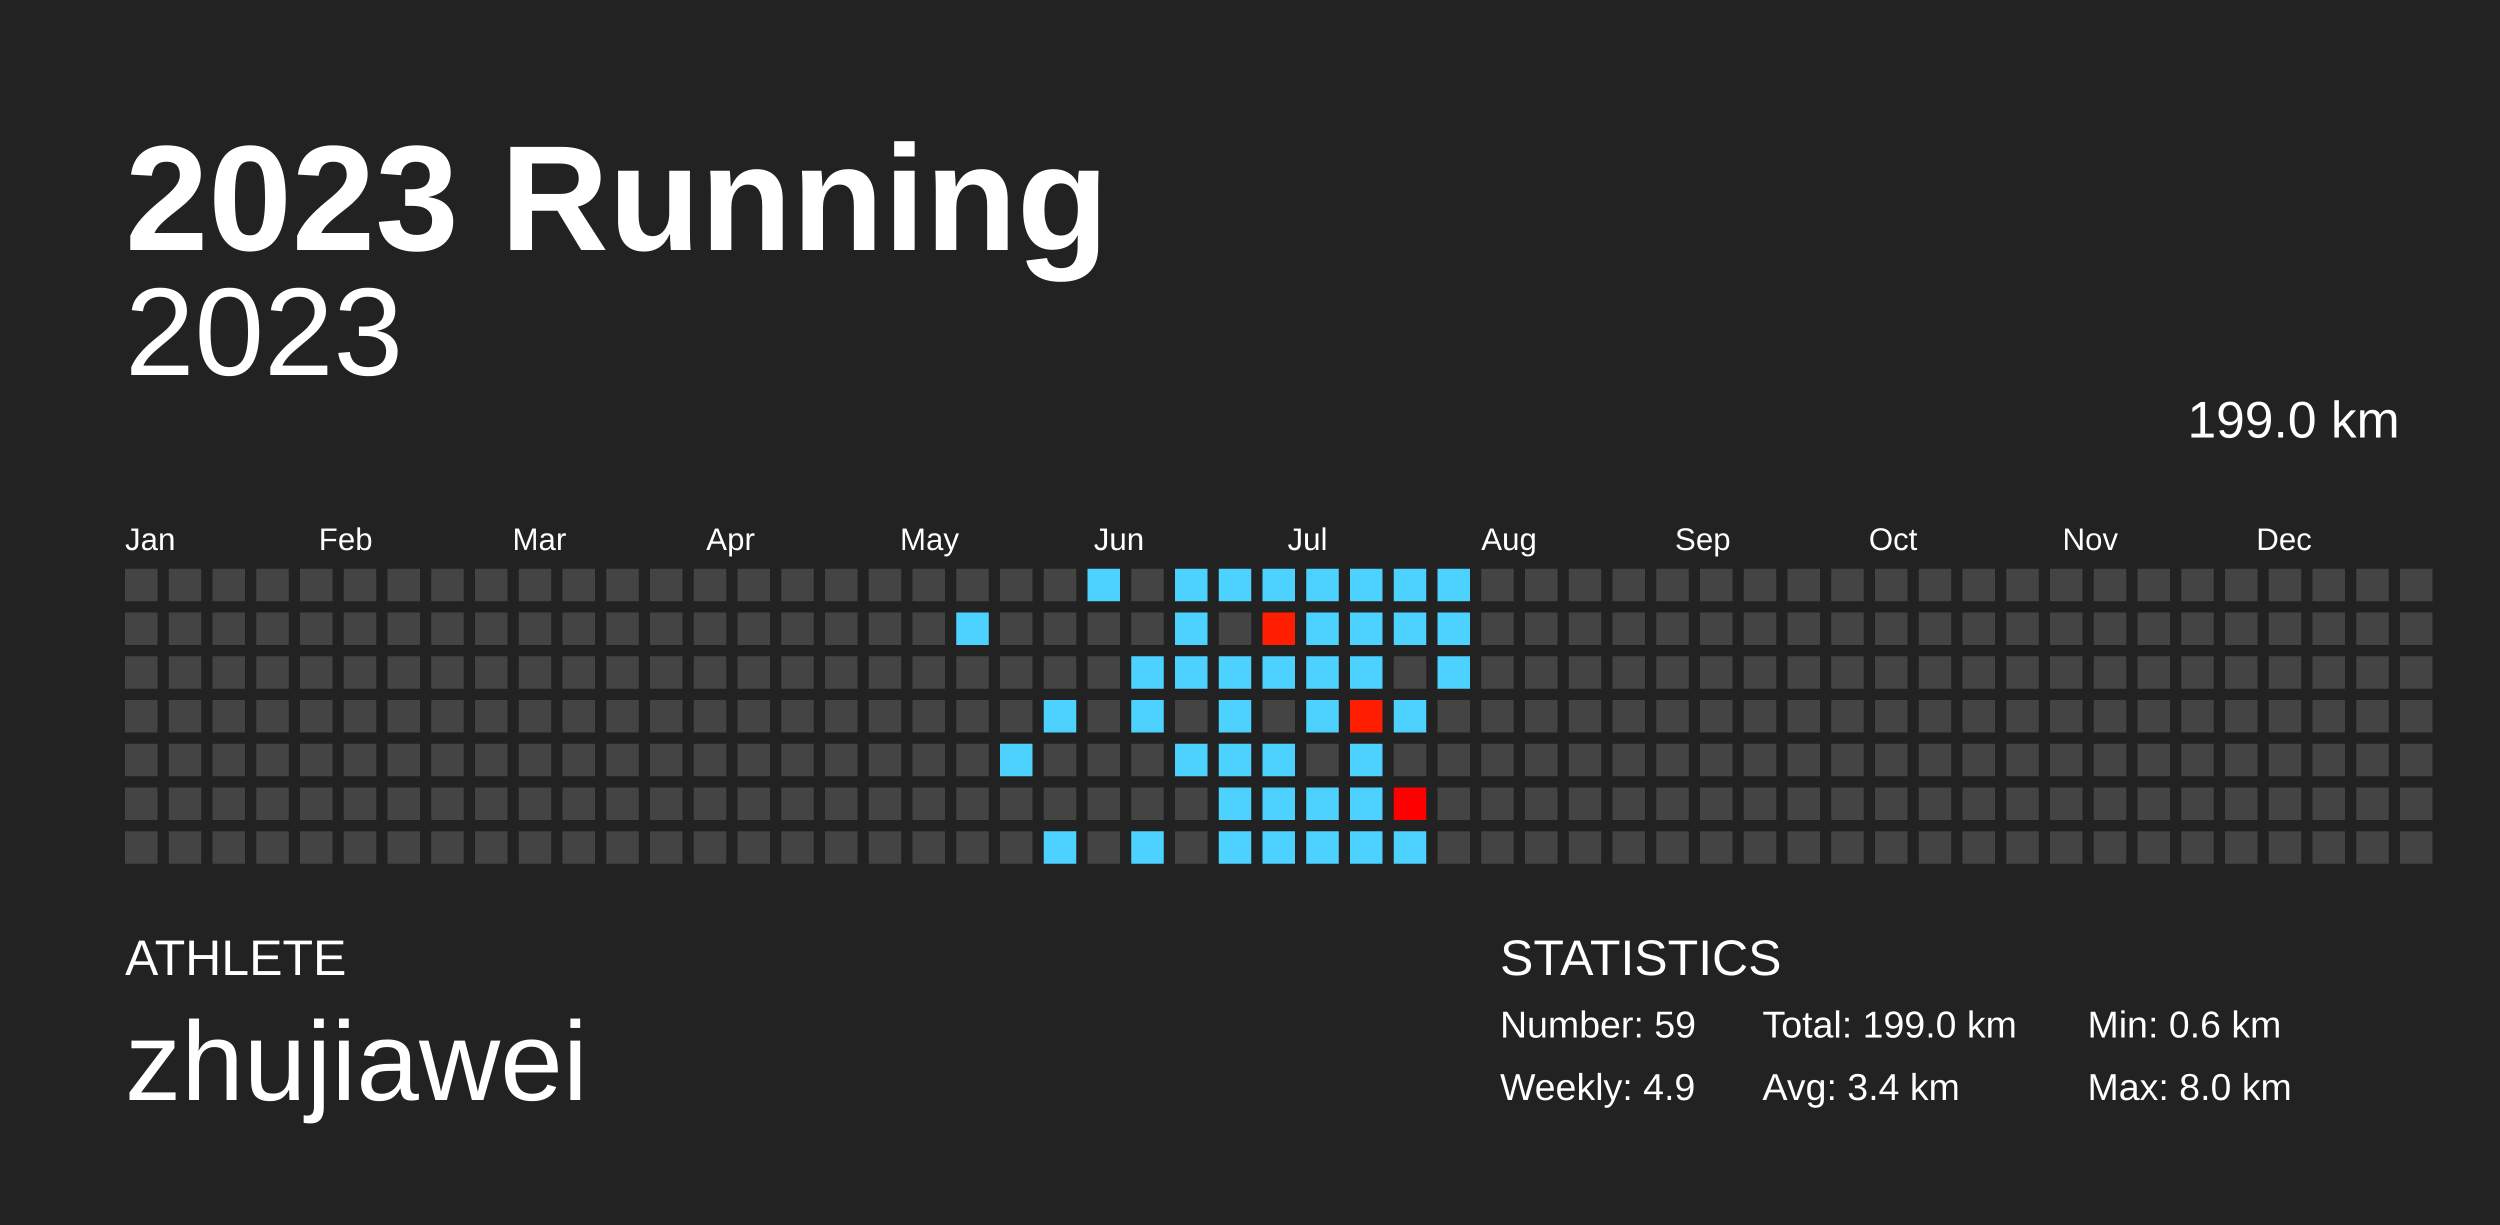
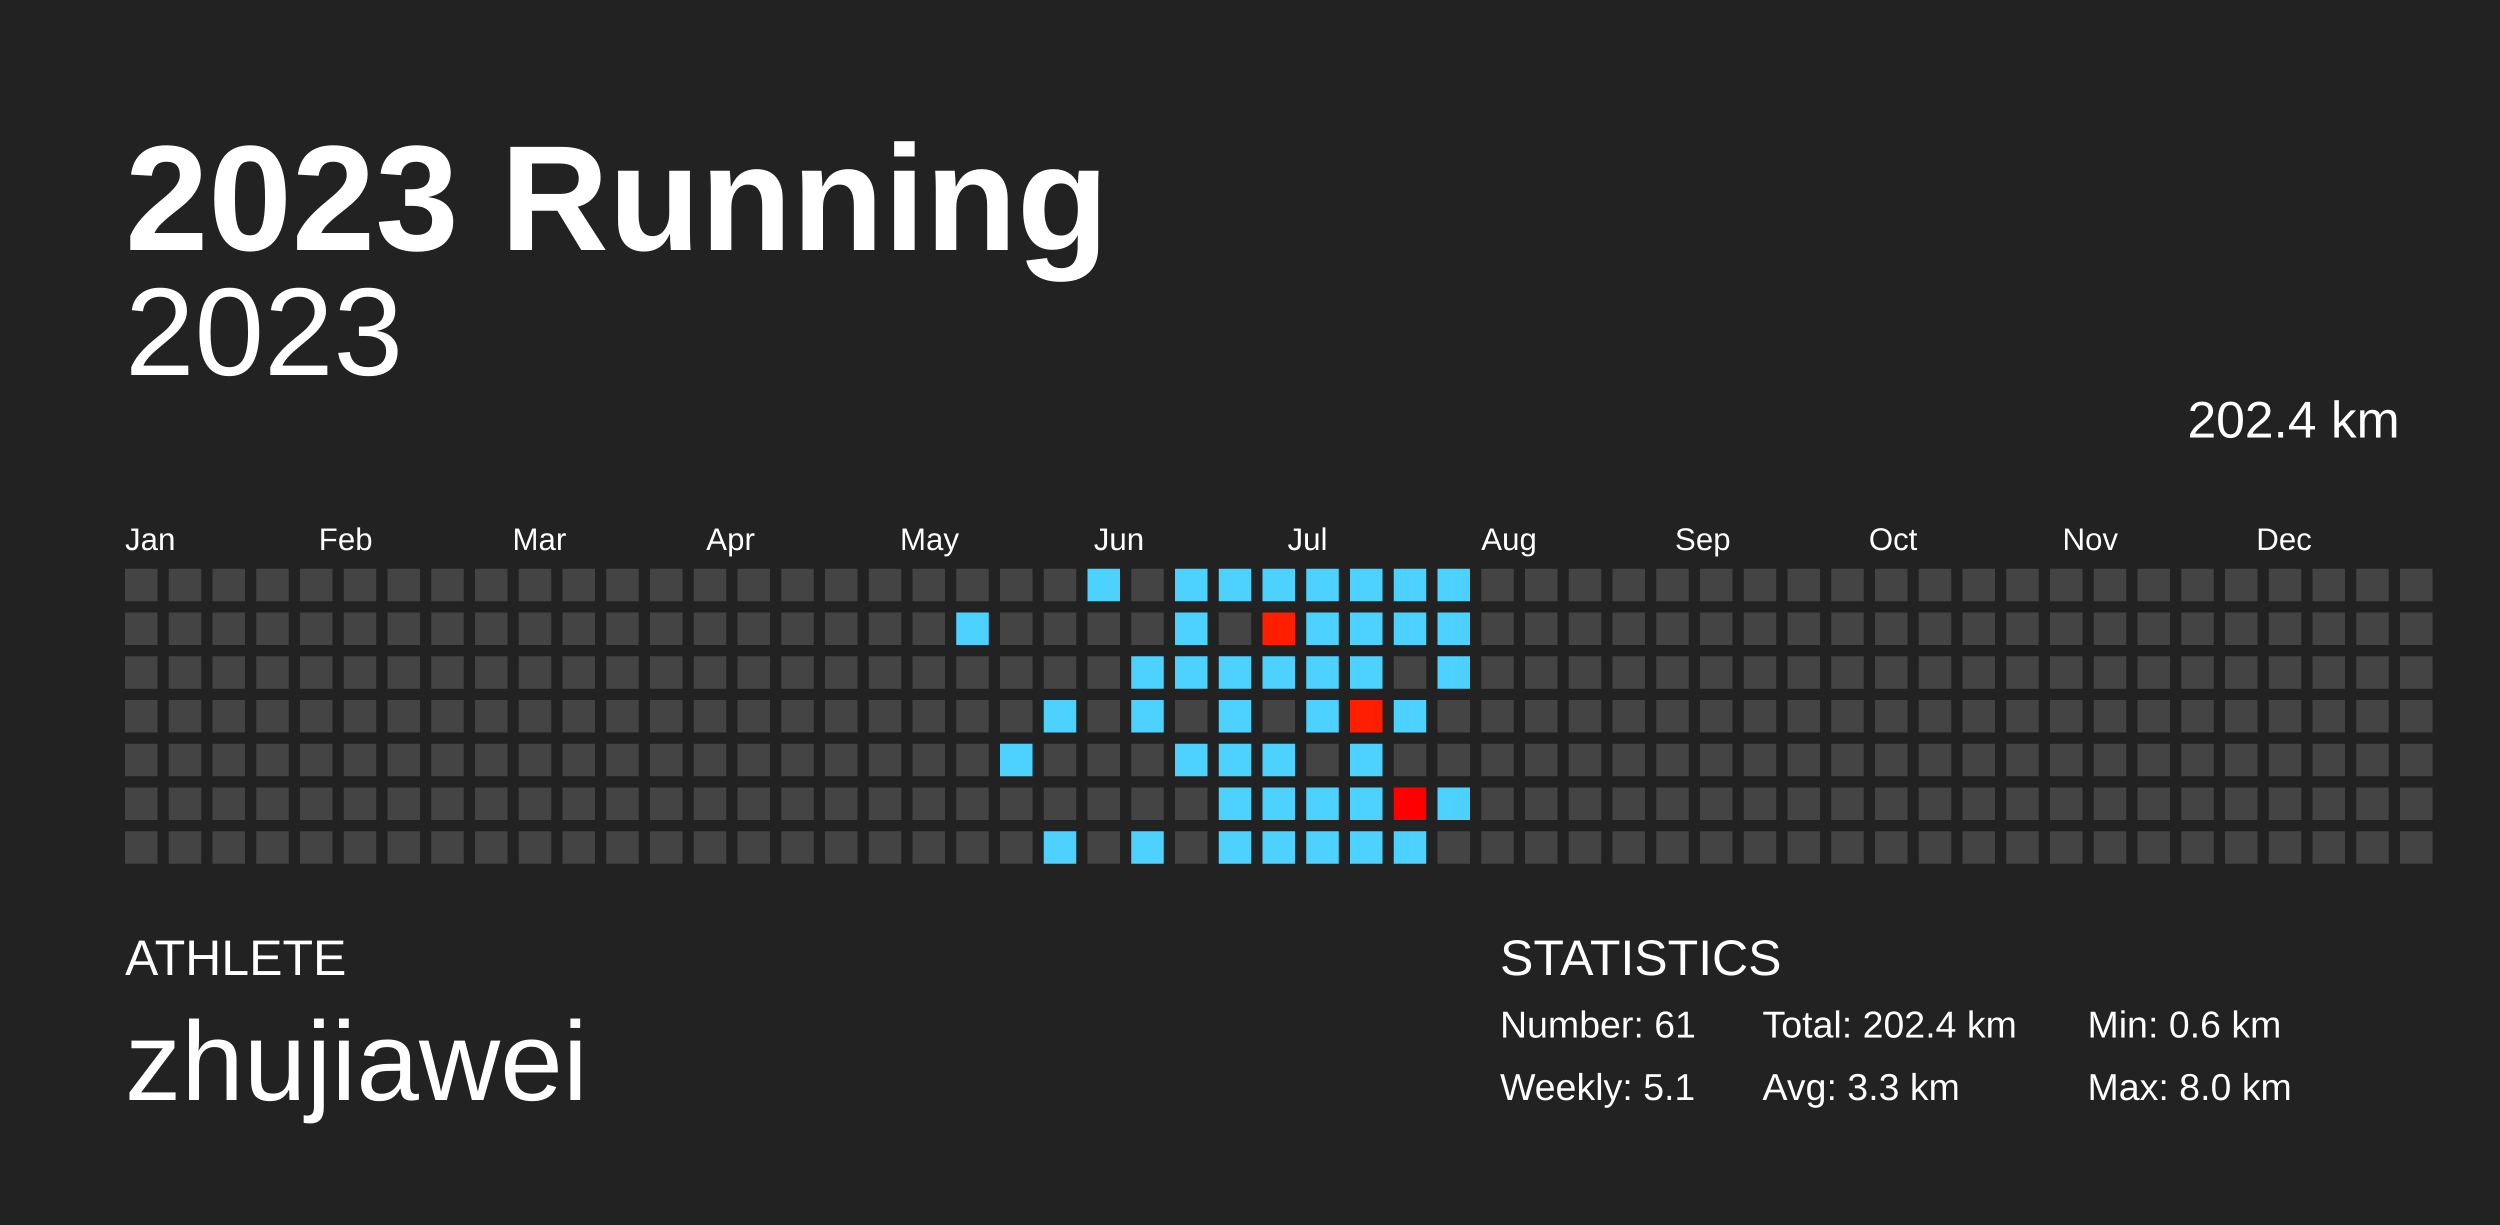
<svg xmlns="http://www.w3.org/2000/svg" baseProfile="full" height="98mm" version="1.1" viewBox="0,0,200,98" width="200mm">
  <defs />
  <rect fill="#222222" height="98" width="200" x="0" y="0" />
  <text fill="#FFFFFF" style="font-size:12px; font-family:Arial; font-weight:bold;" x="10" y="20">2023 Running</text>
  <text fill="#FFFFFF" style="font-size:4px; font-family:Arial" x="10" y="78">ATHLETE</text>
  <text fill="#FFFFFF" style="font-size:9px; font-family:Arial" x="10" y="88">zhujiawei</text>
  <text fill="#FFFFFF" style="font-size:4px; font-family:Arial" x="120" y="78">STATISTICS</text>
-   <text fill="#FFFFFF" style="font-size:3px; font-family:Arial" x="120" y="83">Number: 59</text>
-   <text fill="#FFFFFF" style="font-size:3px; font-family:Arial" x="120" y="88">Weekly: 4.9</text>
-   <text fill="#FFFFFF" style="font-size:3px; font-family:Arial" x="141" y="83">Total: 199.0 km</text>
-   <text fill="#FFFFFF" style="font-size:3px; font-family:Arial" x="141" y="88">Avg: 3.4 km</text>
+   <text fill="#FFFFFF" style="font-size:3px; font-family:Arial" x="120" y="83">Number: 61</text>
+   <text fill="#FFFFFF" style="font-size:3px; font-family:Arial" x="120" y="88">Weekly: 5.1</text>
+   <text fill="#FFFFFF" style="font-size:3px; font-family:Arial" x="141" y="83">Total: 202.4 km</text>
+   <text fill="#FFFFFF" style="font-size:3px; font-family:Arial" x="141" y="88">Avg: 3.3 km</text>
  <text fill="#FFFFFF" style="font-size:3px; font-family:Arial" x="167" y="83">Min: 0.6 km</text>
  <text fill="#FFFFFF" style="font-size:3px; font-family:Arial" x="167" y="88">Max: 8.0 km</text>
  <text alignment-baseline="hanging" fill="#FFFFFF" style="font-size:10.0px; font-family:Arial;" x="10" y="30">2023</text>
-   <text alignment-baseline="hanging" fill="#FFFFFF" style="font-size:4.125px; font-family:Arial;" x="175" y="35">199.0 km</text>
+   <text alignment-baseline="hanging" fill="#FFFFFF" style="font-size:4.125px; font-family:Arial;" x="175" y="35">202.4 km</text>
  <text fill="#FFFFFF" style="font-size:2.5px; font-family:Arial" x="10.0" y="44">Jan</text>
  <text fill="#FFFFFF" style="font-size:2.5px; font-family:Arial" x="25.5" y="44">Feb</text>
  <text fill="#FFFFFF" style="font-size:2.5px; font-family:Arial" x="41.0" y="44">Mar</text>
  <text fill="#FFFFFF" style="font-size:2.5px; font-family:Arial" x="56.5" y="44">Apr</text>
  <text fill="#FFFFFF" style="font-size:2.5px; font-family:Arial" x="72.0" y="44">May</text>
  <text fill="#FFFFFF" style="font-size:2.5px; font-family:Arial" x="87.5" y="44">Jun</text>
  <text fill="#FFFFFF" style="font-size:2.5px; font-family:Arial" x="103.0" y="44">Jul</text>
  <text fill="#FFFFFF" style="font-size:2.5px; font-family:Arial" x="118.5" y="44">Aug</text>
  <text fill="#FFFFFF" style="font-size:2.5px; font-family:Arial" x="134.0" y="44">Sep</text>
  <text fill="#FFFFFF" style="font-size:2.5px; font-family:Arial" x="149.5" y="44">Oct</text>
  <text fill="#FFFFFF" style="font-size:2.5px; font-family:Arial" x="165.0" y="44">Nov</text>
  <text fill="#FFFFFF" style="font-size:2.5px; font-family:Arial" x="180.5" y="44">Dec</text>
  <rect fill="#444444" height="2.6" width="2.6" x="10.0" y="45.5" />
  <rect fill="#444444" height="2.6" width="2.6" x="10.0" y="49.0" />
  <rect fill="#444444" height="2.6" width="2.6" x="10.0" y="52.5" />
  <rect fill="#444444" height="2.6" width="2.6" x="10.0" y="56.0" />
  <rect fill="#444444" height="2.6" width="2.6" x="10.0" y="59.5" />
  <rect fill="#444444" height="2.6" width="2.6" x="10.0" y="63.0" />
  <rect fill="#444444" height="2.6" width="2.6" x="10.0" y="66.5" />
  <rect fill="#444444" height="2.6" width="2.6" x="13.5" y="45.5" />
  <rect fill="#444444" height="2.6" width="2.6" x="13.5" y="49.0" />
  <rect fill="#444444" height="2.6" width="2.6" x="13.5" y="52.5" />
  <rect fill="#444444" height="2.6" width="2.6" x="13.5" y="56.0" />
  <rect fill="#444444" height="2.6" width="2.6" x="13.5" y="59.5" />
  <rect fill="#444444" height="2.6" width="2.6" x="13.5" y="63.0" />
  <rect fill="#444444" height="2.6" width="2.6" x="13.5" y="66.5" />
  <rect fill="#444444" height="2.6" width="2.6" x="17.0" y="45.5" />
  <rect fill="#444444" height="2.6" width="2.6" x="17.0" y="49.0" />
  <rect fill="#444444" height="2.6" width="2.6" x="17.0" y="52.5" />
  <rect fill="#444444" height="2.6" width="2.6" x="17.0" y="56.0" />
  <rect fill="#444444" height="2.6" width="2.6" x="17.0" y="59.5" />
  <rect fill="#444444" height="2.6" width="2.6" x="17.0" y="63.0" />
  <rect fill="#444444" height="2.6" width="2.6" x="17.0" y="66.5" />
  <rect fill="#444444" height="2.6" width="2.6" x="20.5" y="45.5" />
  <rect fill="#444444" height="2.6" width="2.6" x="20.5" y="49.0" />
  <rect fill="#444444" height="2.6" width="2.6" x="20.5" y="52.5" />
  <rect fill="#444444" height="2.6" width="2.6" x="20.5" y="56.0" />
  <rect fill="#444444" height="2.6" width="2.6" x="20.5" y="59.5" />
  <rect fill="#444444" height="2.6" width="2.6" x="20.5" y="63.0" />
  <rect fill="#444444" height="2.6" width="2.6" x="20.5" y="66.5" />
  <rect fill="#444444" height="2.6" width="2.6" x="24.0" y="45.5" />
  <rect fill="#444444" height="2.6" width="2.6" x="24.0" y="49.0" />
  <rect fill="#444444" height="2.6" width="2.6" x="24.0" y="52.5" />
  <rect fill="#444444" height="2.6" width="2.6" x="24.0" y="56.0" />
  <rect fill="#444444" height="2.6" width="2.6" x="24.0" y="59.5" />
  <rect fill="#444444" height="2.6" width="2.6" x="24.0" y="63.0" />
  <rect fill="#444444" height="2.6" width="2.6" x="24.0" y="66.5" />
  <rect fill="#444444" height="2.6" width="2.6" x="27.5" y="45.5" />
  <rect fill="#444444" height="2.6" width="2.6" x="27.5" y="49.0" />
  <rect fill="#444444" height="2.6" width="2.6" x="27.5" y="52.5" />
  <rect fill="#444444" height="2.6" width="2.6" x="27.5" y="56.0" />
  <rect fill="#444444" height="2.6" width="2.6" x="27.5" y="59.5" />
  <rect fill="#444444" height="2.6" width="2.6" x="27.5" y="63.0" />
  <rect fill="#444444" height="2.6" width="2.6" x="27.5" y="66.5" />
  <rect fill="#444444" height="2.6" width="2.6" x="31.0" y="45.5" />
  <rect fill="#444444" height="2.6" width="2.6" x="31.0" y="49.0" />
  <rect fill="#444444" height="2.6" width="2.6" x="31.0" y="52.5" />
  <rect fill="#444444" height="2.6" width="2.6" x="31.0" y="56.0" />
  <rect fill="#444444" height="2.6" width="2.6" x="31.0" y="59.5" />
  <rect fill="#444444" height="2.6" width="2.6" x="31.0" y="63.0" />
  <rect fill="#444444" height="2.6" width="2.6" x="31.0" y="66.5" />
  <rect fill="#444444" height="2.6" width="2.6" x="34.5" y="45.5" />
  <rect fill="#444444" height="2.6" width="2.6" x="34.5" y="49.0" />
  <rect fill="#444444" height="2.6" width="2.6" x="34.5" y="52.5" />
  <rect fill="#444444" height="2.6" width="2.6" x="34.5" y="56.0" />
  <rect fill="#444444" height="2.6" width="2.6" x="34.5" y="59.5" />
  <rect fill="#444444" height="2.6" width="2.6" x="34.5" y="63.0" />
  <rect fill="#444444" height="2.6" width="2.6" x="34.5" y="66.5" />
  <rect fill="#444444" height="2.6" width="2.6" x="38.0" y="45.5" />
  <rect fill="#444444" height="2.6" width="2.6" x="38.0" y="49.0" />
  <rect fill="#444444" height="2.6" width="2.6" x="38.0" y="52.5" />
  <rect fill="#444444" height="2.6" width="2.6" x="38.0" y="56.0" />
  <rect fill="#444444" height="2.6" width="2.6" x="38.0" y="59.5" />
  <rect fill="#444444" height="2.6" width="2.6" x="38.0" y="63.0" />
  <rect fill="#444444" height="2.6" width="2.6" x="38.0" y="66.5" />
  <rect fill="#444444" height="2.6" width="2.6" x="41.5" y="45.5" />
  <rect fill="#444444" height="2.6" width="2.6" x="41.5" y="49.0" />
  <rect fill="#444444" height="2.6" width="2.6" x="41.5" y="52.5" />
  <rect fill="#444444" height="2.6" width="2.6" x="41.5" y="56.0" />
  <rect fill="#444444" height="2.6" width="2.6" x="41.5" y="59.5" />
  <rect fill="#444444" height="2.6" width="2.6" x="41.5" y="63.0" />
  <rect fill="#444444" height="2.6" width="2.6" x="41.5" y="66.5" />
  <rect fill="#444444" height="2.6" width="2.6" x="45.0" y="45.5" />
  <rect fill="#444444" height="2.6" width="2.6" x="45.0" y="49.0" />
  <rect fill="#444444" height="2.6" width="2.6" x="45.0" y="52.5" />
  <rect fill="#444444" height="2.6" width="2.6" x="45.0" y="56.0" />
  <rect fill="#444444" height="2.6" width="2.6" x="45.0" y="59.5" />
  <rect fill="#444444" height="2.6" width="2.6" x="45.0" y="63.0" />
  <rect fill="#444444" height="2.6" width="2.6" x="45.0" y="66.5" />
  <rect fill="#444444" height="2.6" width="2.6" x="48.5" y="45.5" />
  <rect fill="#444444" height="2.6" width="2.6" x="48.5" y="49.0" />
  <rect fill="#444444" height="2.6" width="2.6" x="48.5" y="52.5" />
  <rect fill="#444444" height="2.6" width="2.6" x="48.5" y="56.0" />
  <rect fill="#444444" height="2.6" width="2.6" x="48.5" y="59.5" />
  <rect fill="#444444" height="2.6" width="2.6" x="48.5" y="63.0" />
  <rect fill="#444444" height="2.6" width="2.6" x="48.5" y="66.5" />
  <rect fill="#444444" height="2.6" width="2.6" x="52.0" y="45.5" />
  <rect fill="#444444" height="2.6" width="2.6" x="52.0" y="49.0" />
  <rect fill="#444444" height="2.6" width="2.6" x="52.0" y="52.5" />
  <rect fill="#444444" height="2.6" width="2.6" x="52.0" y="56.0" />
  <rect fill="#444444" height="2.6" width="2.6" x="52.0" y="59.5" />
  <rect fill="#444444" height="2.6" width="2.6" x="52.0" y="63.0" />
  <rect fill="#444444" height="2.6" width="2.6" x="52.0" y="66.5" />
  <rect fill="#444444" height="2.6" width="2.6" x="55.5" y="45.5" />
  <rect fill="#444444" height="2.6" width="2.6" x="55.5" y="49.0" />
  <rect fill="#444444" height="2.6" width="2.6" x="55.5" y="52.5" />
  <rect fill="#444444" height="2.6" width="2.6" x="55.5" y="56.0" />
  <rect fill="#444444" height="2.6" width="2.6" x="55.5" y="59.5" />
  <rect fill="#444444" height="2.6" width="2.6" x="55.5" y="63.0" />
  <rect fill="#444444" height="2.6" width="2.6" x="55.5" y="66.5" />
  <rect fill="#444444" height="2.6" width="2.6" x="59.0" y="45.5" />
  <rect fill="#444444" height="2.6" width="2.6" x="59.0" y="49.0" />
  <rect fill="#444444" height="2.6" width="2.6" x="59.0" y="52.5" />
  <rect fill="#444444" height="2.6" width="2.6" x="59.0" y="56.0" />
  <rect fill="#444444" height="2.6" width="2.6" x="59.0" y="59.5" />
  <rect fill="#444444" height="2.6" width="2.6" x="59.0" y="63.0" />
  <rect fill="#444444" height="2.6" width="2.6" x="59.0" y="66.5" />
  <rect fill="#444444" height="2.6" width="2.6" x="62.5" y="45.5" />
  <rect fill="#444444" height="2.6" width="2.6" x="62.5" y="49.0" />
  <rect fill="#444444" height="2.6" width="2.6" x="62.5" y="52.5" />
  <rect fill="#444444" height="2.6" width="2.6" x="62.5" y="56.0" />
  <rect fill="#444444" height="2.6" width="2.6" x="62.5" y="59.5" />
  <rect fill="#444444" height="2.6" width="2.6" x="62.5" y="63.0" />
  <rect fill="#444444" height="2.6" width="2.6" x="62.5" y="66.5" />
  <rect fill="#444444" height="2.6" width="2.6" x="66.0" y="45.5" />
  <rect fill="#444444" height="2.6" width="2.6" x="66.0" y="49.0" />
  <rect fill="#444444" height="2.6" width="2.6" x="66.0" y="52.5" />
  <rect fill="#444444" height="2.6" width="2.6" x="66.0" y="56.0" />
  <rect fill="#444444" height="2.6" width="2.6" x="66.0" y="59.5" />
  <rect fill="#444444" height="2.6" width="2.6" x="66.0" y="63.0" />
  <rect fill="#444444" height="2.6" width="2.6" x="66.0" y="66.5" />
  <rect fill="#444444" height="2.6" width="2.6" x="69.5" y="45.5" />
  <rect fill="#444444" height="2.6" width="2.6" x="69.5" y="49.0" />
  <rect fill="#444444" height="2.6" width="2.6" x="69.5" y="52.5" />
  <rect fill="#444444" height="2.6" width="2.6" x="69.5" y="56.0" />
  <rect fill="#444444" height="2.6" width="2.6" x="69.5" y="59.5" />
  <rect fill="#444444" height="2.6" width="2.6" x="69.5" y="63.0" />
  <rect fill="#444444" height="2.6" width="2.6" x="69.5" y="66.5" />
  <rect fill="#444444" height="2.6" width="2.6" x="73.0" y="45.5" />
  <rect fill="#444444" height="2.6" width="2.6" x="73.0" y="49.0" />
  <rect fill="#444444" height="2.6" width="2.6" x="73.0" y="52.5" />
  <rect fill="#444444" height="2.6" width="2.6" x="73.0" y="56.0" />
  <rect fill="#444444" height="2.6" width="2.6" x="73.0" y="59.5" />
  <rect fill="#444444" height="2.6" width="2.6" x="73.0" y="63.0" />
  <rect fill="#444444" height="2.6" width="2.6" x="73.0" y="66.5" />
  <rect fill="#444444" height="2.6" width="2.6" x="76.5" y="45.5" />
  <rect fill="#4dd2ff" height="2.6" width="2.6" x="76.5" y="49.0" />
  <rect fill="#444444" height="2.6" width="2.6" x="76.5" y="52.5" />
  <rect fill="#444444" height="2.6" width="2.6" x="76.5" y="56.0" />
  <rect fill="#444444" height="2.6" width="2.6" x="76.5" y="59.5" />
  <rect fill="#444444" height="2.6" width="2.6" x="76.5" y="63.0" />
  <rect fill="#444444" height="2.6" width="2.6" x="76.5" y="66.5" />
  <rect fill="#444444" height="2.6" width="2.6" x="80.0" y="45.5" />
  <rect fill="#444444" height="2.6" width="2.6" x="80.0" y="49.0" />
  <rect fill="#444444" height="2.6" width="2.6" x="80.0" y="52.5" />
  <rect fill="#444444" height="2.6" width="2.6" x="80.0" y="56.0" />
  <rect fill="#4dd2ff" height="2.6" width="2.6" x="80.0" y="59.5" />
  <rect fill="#444444" height="2.6" width="2.6" x="80.0" y="63.0" />
  <rect fill="#444444" height="2.6" width="2.6" x="80.0" y="66.5" />
  <rect fill="#444444" height="2.6" width="2.6" x="83.5" y="45.5" />
  <rect fill="#444444" height="2.6" width="2.6" x="83.5" y="49.0" />
  <rect fill="#444444" height="2.6" width="2.6" x="83.5" y="52.5" />
  <rect fill="#4dd2ff" height="2.6" width="2.6" x="83.5" y="56.0" />
  <rect fill="#444444" height="2.6" width="2.6" x="83.5" y="59.5" />
  <rect fill="#444444" height="2.6" width="2.6" x="83.5" y="63.0" />
  <rect fill="#4dd2ff" height="2.6" width="2.6" x="83.5" y="66.5" />
  <rect fill="#4dd2ff" height="2.6" width="2.6" x="87.0" y="45.5" />
  <rect fill="#444444" height="2.6" width="2.6" x="87.0" y="49.0" />
  <rect fill="#444444" height="2.6" width="2.6" x="87.0" y="52.5" />
  <rect fill="#444444" height="2.6" width="2.6" x="87.0" y="56.0" />
  <rect fill="#444444" height="2.6" width="2.6" x="87.0" y="59.5" />
  <rect fill="#444444" height="2.6" width="2.6" x="87.0" y="63.0" />
  <rect fill="#444444" height="2.6" width="2.6" x="87.0" y="66.5" />
  <rect fill="#444444" height="2.6" width="2.6" x="90.5" y="45.5" />
  <rect fill="#444444" height="2.6" width="2.6" x="90.5" y="49.0" />
  <rect fill="#4dd2ff" height="2.6" width="2.6" x="90.5" y="52.5" />
  <rect fill="#4dd2ff" height="2.6" width="2.6" x="90.5" y="56.0" />
  <rect fill="#444444" height="2.6" width="2.6" x="90.5" y="59.5" />
  <rect fill="#444444" height="2.6" width="2.6" x="90.5" y="63.0" />
  <rect fill="#4dd2ff" height="2.6" width="2.6" x="90.5" y="66.5" />
  <rect fill="#4dd2ff" height="2.6" width="2.6" x="94.0" y="45.5" />
  <rect fill="#4dd2ff" height="2.6" width="2.6" x="94.0" y="49.0" />
  <rect fill="#4dd2ff" height="2.6" width="2.6" x="94.0" y="52.5" />
  <rect fill="#444444" height="2.6" width="2.6" x="94.0" y="56.0" />
  <rect fill="#4dd2ff" height="2.6" width="2.6" x="94.0" y="59.5" />
  <rect fill="#444444" height="2.6" width="2.6" x="94.0" y="63.0" />
  <rect fill="#444444" height="2.6" width="2.6" x="94.0" y="66.5" />
  <rect fill="#4dd2ff" height="2.6" width="2.6" x="97.5" y="45.5" />
  <rect fill="#444444" height="2.6" width="2.6" x="97.5" y="49.0" />
  <rect fill="#4dd2ff" height="2.6" width="2.6" x="97.5" y="52.5" />
  <rect fill="#4dd2ff" height="2.6" width="2.6" x="97.5" y="56.0" />
  <rect fill="#4dd2ff" height="2.6" width="2.6" x="97.5" y="59.5" />
  <rect fill="#4dd2ff" height="2.6" width="2.6" x="97.5" y="63.0" />
  <rect fill="#4dd2ff" height="2.6" width="2.6" x="97.5" y="66.5" />
  <rect fill="#4dd2ff" height="2.6" width="2.6" x="101.0" y="45.5" />
  <rect fill="#ff1e00" height="2.6" width="2.6" x="101.0" y="49.0" />
  <rect fill="#4dd2ff" height="2.6" width="2.6" x="101.0" y="52.5" />
  <rect fill="#444444" height="2.6" width="2.6" x="101.0" y="56.0" />
  <rect fill="#4dd2ff" height="2.6" width="2.6" x="101.0" y="59.5" />
  <rect fill="#4dd2ff" height="2.6" width="2.6" x="101.0" y="63.0" />
  <rect fill="#4dd2ff" height="2.6" width="2.6" x="101.0" y="66.5" />
  <rect fill="#4dd2ff" height="2.6" width="2.6" x="104.5" y="45.5" />
  <rect fill="#4dd2ff" height="2.6" width="2.6" x="104.5" y="49.0" />
  <rect fill="#4dd2ff" height="2.6" width="2.6" x="104.5" y="52.5" />
  <rect fill="#4dd2ff" height="2.6" width="2.6" x="104.5" y="56.0" />
  <rect fill="#444444" height="2.6" width="2.6" x="104.5" y="59.5" />
  <rect fill="#4dd2ff" height="2.6" width="2.6" x="104.5" y="63.0" />
  <rect fill="#4dd2ff" height="2.6" width="2.6" x="104.5" y="66.5" />
  <rect fill="#4dd2ff" height="2.6" width="2.6" x="108.0" y="45.5" />
  <rect fill="#4dd2ff" height="2.6" width="2.6" x="108.0" y="49.0" />
  <rect fill="#4dd2ff" height="2.6" width="2.6" x="108.0" y="52.5" />
  <rect fill="#ff1e00" height="2.6" width="2.6" x="108.0" y="56.0" />
  <rect fill="#4dd2ff" height="2.6" width="2.6" x="108.0" y="59.5" />
  <rect fill="#4dd2ff" height="2.6" width="2.6" x="108.0" y="63.0" />
  <rect fill="#4dd2ff" height="2.6" width="2.6" x="108.0" y="66.5" />
  <rect fill="#4dd2ff" height="2.6" width="2.6" x="111.5" y="45.5" />
  <rect fill="#4dd2ff" height="2.6" width="2.6" x="111.5" y="49.0" />
  <rect fill="#444444" height="2.6" width="2.6" x="111.5" y="52.5" />
  <rect fill="#4dd2ff" height="2.6" width="2.6" x="111.5" y="56.0" />
  <rect fill="#444444" height="2.6" width="2.6" x="111.5" y="59.5" />
  <rect fill="#ff0000" height="2.6" width="2.6" x="111.5" y="63.0" />
  <rect fill="#4dd2ff" height="2.6" width="2.6" x="111.5" y="66.5" />
  <rect fill="#4dd2ff" height="2.6" width="2.6" x="115.0" y="45.5" />
  <rect fill="#4dd2ff" height="2.6" width="2.6" x="115.0" y="49.0" />
  <rect fill="#4dd2ff" height="2.6" width="2.6" x="115.0" y="52.5" />
  <rect fill="#444444" height="2.6" width="2.6" x="115.0" y="56.0" />
  <rect fill="#444444" height="2.6" width="2.6" x="115.0" y="59.5" />
-   <rect fill="#444444" height="2.6" width="2.6" x="115.0" y="63.0" />
+   <rect fill="#4dd2ff" height="2.6" width="2.6" x="115.0" y="63.0" />
  <rect fill="#444444" height="2.6" width="2.6" x="115.0" y="66.5" />
  <rect fill="#444444" height="2.6" width="2.6" x="118.5" y="45.5" />
  <rect fill="#444444" height="2.6" width="2.6" x="118.5" y="49.0" />
  <rect fill="#444444" height="2.6" width="2.6" x="118.5" y="52.5" />
  <rect fill="#444444" height="2.6" width="2.6" x="118.5" y="56.0" />
  <rect fill="#444444" height="2.6" width="2.6" x="118.5" y="59.5" />
  <rect fill="#444444" height="2.6" width="2.6" x="118.5" y="63.0" />
  <rect fill="#444444" height="2.6" width="2.6" x="118.5" y="66.5" />
  <rect fill="#444444" height="2.6" width="2.6" x="122.0" y="45.5" />
  <rect fill="#444444" height="2.6" width="2.6" x="122.0" y="49.0" />
  <rect fill="#444444" height="2.6" width="2.6" x="122.0" y="52.5" />
  <rect fill="#444444" height="2.6" width="2.6" x="122.0" y="56.0" />
  <rect fill="#444444" height="2.6" width="2.6" x="122.0" y="59.5" />
  <rect fill="#444444" height="2.6" width="2.6" x="122.0" y="63.0" />
  <rect fill="#444444" height="2.6" width="2.6" x="122.0" y="66.5" />
  <rect fill="#444444" height="2.6" width="2.6" x="125.5" y="45.5" />
  <rect fill="#444444" height="2.6" width="2.6" x="125.5" y="49.0" />
  <rect fill="#444444" height="2.6" width="2.6" x="125.5" y="52.5" />
  <rect fill="#444444" height="2.6" width="2.6" x="125.5" y="56.0" />
  <rect fill="#444444" height="2.6" width="2.6" x="125.5" y="59.5" />
  <rect fill="#444444" height="2.6" width="2.6" x="125.5" y="63.0" />
  <rect fill="#444444" height="2.6" width="2.6" x="125.5" y="66.5" />
  <rect fill="#444444" height="2.6" width="2.6" x="129.0" y="45.5" />
  <rect fill="#444444" height="2.6" width="2.6" x="129.0" y="49.0" />
  <rect fill="#444444" height="2.6" width="2.6" x="129.0" y="52.5" />
  <rect fill="#444444" height="2.6" width="2.6" x="129.0" y="56.0" />
  <rect fill="#444444" height="2.6" width="2.6" x="129.0" y="59.5" />
  <rect fill="#444444" height="2.6" width="2.6" x="129.0" y="63.0" />
  <rect fill="#444444" height="2.6" width="2.6" x="129.0" y="66.5" />
  <rect fill="#444444" height="2.6" width="2.6" x="132.5" y="45.5" />
  <rect fill="#444444" height="2.6" width="2.6" x="132.5" y="49.0" />
  <rect fill="#444444" height="2.6" width="2.6" x="132.5" y="52.5" />
  <rect fill="#444444" height="2.6" width="2.6" x="132.5" y="56.0" />
  <rect fill="#444444" height="2.6" width="2.6" x="132.5" y="59.5" />
  <rect fill="#444444" height="2.6" width="2.6" x="132.5" y="63.0" />
  <rect fill="#444444" height="2.6" width="2.6" x="132.5" y="66.5" />
  <rect fill="#444444" height="2.6" width="2.6" x="136.0" y="45.5" />
  <rect fill="#444444" height="2.6" width="2.6" x="136.0" y="49.0" />
  <rect fill="#444444" height="2.6" width="2.6" x="136.0" y="52.5" />
  <rect fill="#444444" height="2.6" width="2.6" x="136.0" y="56.0" />
  <rect fill="#444444" height="2.6" width="2.6" x="136.0" y="59.5" />
  <rect fill="#444444" height="2.6" width="2.6" x="136.0" y="63.0" />
  <rect fill="#444444" height="2.6" width="2.6" x="136.0" y="66.5" />
  <rect fill="#444444" height="2.6" width="2.6" x="139.5" y="45.5" />
  <rect fill="#444444" height="2.6" width="2.6" x="139.5" y="49.0" />
  <rect fill="#444444" height="2.6" width="2.6" x="139.5" y="52.5" />
  <rect fill="#444444" height="2.6" width="2.6" x="139.5" y="56.0" />
  <rect fill="#444444" height="2.6" width="2.6" x="139.5" y="59.5" />
  <rect fill="#444444" height="2.6" width="2.6" x="139.5" y="63.0" />
  <rect fill="#444444" height="2.6" width="2.6" x="139.5" y="66.5" />
  <rect fill="#444444" height="2.6" width="2.6" x="143.0" y="45.5" />
  <rect fill="#444444" height="2.6" width="2.6" x="143.0" y="49.0" />
  <rect fill="#444444" height="2.6" width="2.6" x="143.0" y="52.5" />
  <rect fill="#444444" height="2.6" width="2.6" x="143.0" y="56.0" />
  <rect fill="#444444" height="2.6" width="2.6" x="143.0" y="59.5" />
  <rect fill="#444444" height="2.6" width="2.6" x="143.0" y="63.0" />
  <rect fill="#444444" height="2.6" width="2.6" x="143.0" y="66.5" />
  <rect fill="#444444" height="2.6" width="2.6" x="146.5" y="45.5" />
  <rect fill="#444444" height="2.6" width="2.6" x="146.5" y="49.0" />
  <rect fill="#444444" height="2.6" width="2.6" x="146.5" y="52.5" />
  <rect fill="#444444" height="2.6" width="2.6" x="146.5" y="56.0" />
  <rect fill="#444444" height="2.6" width="2.6" x="146.5" y="59.5" />
  <rect fill="#444444" height="2.6" width="2.6" x="146.5" y="63.0" />
  <rect fill="#444444" height="2.6" width="2.6" x="146.5" y="66.5" />
  <rect fill="#444444" height="2.6" width="2.6" x="150.0" y="45.5" />
  <rect fill="#444444" height="2.6" width="2.6" x="150.0" y="49.0" />
  <rect fill="#444444" height="2.6" width="2.6" x="150.0" y="52.5" />
  <rect fill="#444444" height="2.6" width="2.6" x="150.0" y="56.0" />
  <rect fill="#444444" height="2.6" width="2.6" x="150.0" y="59.5" />
  <rect fill="#444444" height="2.6" width="2.6" x="150.0" y="63.0" />
  <rect fill="#444444" height="2.6" width="2.6" x="150.0" y="66.5" />
  <rect fill="#444444" height="2.6" width="2.6" x="153.5" y="45.5" />
  <rect fill="#444444" height="2.6" width="2.6" x="153.5" y="49.0" />
  <rect fill="#444444" height="2.6" width="2.6" x="153.5" y="52.5" />
  <rect fill="#444444" height="2.6" width="2.6" x="153.5" y="56.0" />
  <rect fill="#444444" height="2.6" width="2.6" x="153.5" y="59.5" />
  <rect fill="#444444" height="2.6" width="2.6" x="153.5" y="63.0" />
  <rect fill="#444444" height="2.6" width="2.6" x="153.5" y="66.5" />
  <rect fill="#444444" height="2.6" width="2.6" x="157.0" y="45.5" />
  <rect fill="#444444" height="2.6" width="2.6" x="157.0" y="49.0" />
  <rect fill="#444444" height="2.6" width="2.6" x="157.0" y="52.5" />
  <rect fill="#444444" height="2.6" width="2.6" x="157.0" y="56.0" />
  <rect fill="#444444" height="2.6" width="2.6" x="157.0" y="59.5" />
  <rect fill="#444444" height="2.6" width="2.6" x="157.0" y="63.0" />
  <rect fill="#444444" height="2.6" width="2.6" x="157.0" y="66.5" />
  <rect fill="#444444" height="2.6" width="2.6" x="160.5" y="45.5" />
  <rect fill="#444444" height="2.6" width="2.6" x="160.5" y="49.0" />
  <rect fill="#444444" height="2.6" width="2.6" x="160.5" y="52.5" />
  <rect fill="#444444" height="2.6" width="2.6" x="160.5" y="56.0" />
  <rect fill="#444444" height="2.6" width="2.6" x="160.5" y="59.5" />
  <rect fill="#444444" height="2.6" width="2.6" x="160.5" y="63.0" />
  <rect fill="#444444" height="2.6" width="2.6" x="160.5" y="66.5" />
  <rect fill="#444444" height="2.6" width="2.6" x="164.0" y="45.5" />
  <rect fill="#444444" height="2.6" width="2.6" x="164.0" y="49.0" />
  <rect fill="#444444" height="2.6" width="2.6" x="164.0" y="52.5" />
  <rect fill="#444444" height="2.6" width="2.6" x="164.0" y="56.0" />
  <rect fill="#444444" height="2.6" width="2.6" x="164.0" y="59.5" />
  <rect fill="#444444" height="2.6" width="2.6" x="164.0" y="63.0" />
  <rect fill="#444444" height="2.6" width="2.6" x="164.0" y="66.5" />
  <rect fill="#444444" height="2.6" width="2.6" x="167.5" y="45.5" />
  <rect fill="#444444" height="2.6" width="2.6" x="167.5" y="49.0" />
  <rect fill="#444444" height="2.6" width="2.6" x="167.5" y="52.5" />
  <rect fill="#444444" height="2.6" width="2.6" x="167.5" y="56.0" />
  <rect fill="#444444" height="2.6" width="2.6" x="167.5" y="59.5" />
  <rect fill="#444444" height="2.6" width="2.6" x="167.5" y="63.0" />
  <rect fill="#444444" height="2.6" width="2.6" x="167.5" y="66.5" />
  <rect fill="#444444" height="2.6" width="2.6" x="171.0" y="45.5" />
  <rect fill="#444444" height="2.6" width="2.6" x="171.0" y="49.0" />
  <rect fill="#444444" height="2.6" width="2.6" x="171.0" y="52.5" />
  <rect fill="#444444" height="2.6" width="2.6" x="171.0" y="56.0" />
  <rect fill="#444444" height="2.6" width="2.6" x="171.0" y="59.5" />
  <rect fill="#444444" height="2.6" width="2.6" x="171.0" y="63.0" />
  <rect fill="#444444" height="2.6" width="2.6" x="171.0" y="66.5" />
  <rect fill="#444444" height="2.6" width="2.6" x="174.5" y="45.5" />
  <rect fill="#444444" height="2.6" width="2.6" x="174.5" y="49.0" />
  <rect fill="#444444" height="2.6" width="2.6" x="174.5" y="52.5" />
  <rect fill="#444444" height="2.6" width="2.6" x="174.5" y="56.0" />
  <rect fill="#444444" height="2.6" width="2.6" x="174.5" y="59.5" />
  <rect fill="#444444" height="2.6" width="2.6" x="174.5" y="63.0" />
  <rect fill="#444444" height="2.6" width="2.6" x="174.5" y="66.5" />
  <rect fill="#444444" height="2.6" width="2.6" x="178.0" y="45.5" />
  <rect fill="#444444" height="2.6" width="2.6" x="178.0" y="49.0" />
  <rect fill="#444444" height="2.6" width="2.6" x="178.0" y="52.5" />
  <rect fill="#444444" height="2.6" width="2.6" x="178.0" y="56.0" />
  <rect fill="#444444" height="2.6" width="2.6" x="178.0" y="59.5" />
  <rect fill="#444444" height="2.6" width="2.6" x="178.0" y="63.0" />
  <rect fill="#444444" height="2.6" width="2.6" x="178.0" y="66.5" />
  <rect fill="#444444" height="2.6" width="2.6" x="181.5" y="45.5" />
  <rect fill="#444444" height="2.6" width="2.6" x="181.5" y="49.0" />
  <rect fill="#444444" height="2.6" width="2.6" x="181.5" y="52.5" />
  <rect fill="#444444" height="2.6" width="2.6" x="181.5" y="56.0" />
  <rect fill="#444444" height="2.6" width="2.6" x="181.5" y="59.5" />
  <rect fill="#444444" height="2.6" width="2.6" x="181.5" y="63.0" />
  <rect fill="#444444" height="2.6" width="2.6" x="181.5" y="66.5" />
  <rect fill="#444444" height="2.6" width="2.6" x="185.0" y="45.5" />
  <rect fill="#444444" height="2.6" width="2.6" x="185.0" y="49.0" />
  <rect fill="#444444" height="2.6" width="2.6" x="185.0" y="52.5" />
  <rect fill="#444444" height="2.6" width="2.6" x="185.0" y="56.0" />
  <rect fill="#444444" height="2.6" width="2.6" x="185.0" y="59.5" />
  <rect fill="#444444" height="2.6" width="2.6" x="185.0" y="63.0" />
  <rect fill="#444444" height="2.6" width="2.6" x="185.0" y="66.5" />
  <rect fill="#444444" height="2.6" width="2.6" x="188.5" y="45.5" />
  <rect fill="#444444" height="2.6" width="2.6" x="188.5" y="49.0" />
  <rect fill="#444444" height="2.6" width="2.6" x="188.5" y="52.5" />
  <rect fill="#444444" height="2.6" width="2.6" x="188.5" y="56.0" />
  <rect fill="#444444" height="2.6" width="2.6" x="188.5" y="59.5" />
  <rect fill="#444444" height="2.6" width="2.6" x="188.5" y="63.0" />
  <rect fill="#444444" height="2.6" width="2.6" x="188.5" y="66.5" />
  <rect fill="#444444" height="2.6" width="2.6" x="192.0" y="45.5" />
  <rect fill="#444444" height="2.6" width="2.6" x="192.0" y="49.0" />
  <rect fill="#444444" height="2.6" width="2.6" x="192.0" y="52.5" />
  <rect fill="#444444" height="2.6" width="2.6" x="192.0" y="56.0" />
  <rect fill="#444444" height="2.6" width="2.6" x="192.0" y="59.5" />
  <rect fill="#444444" height="2.6" width="2.6" x="192.0" y="63.0" />
  <rect fill="#444444" height="2.6" width="2.6" x="192.0" y="66.5" />
</svg>
